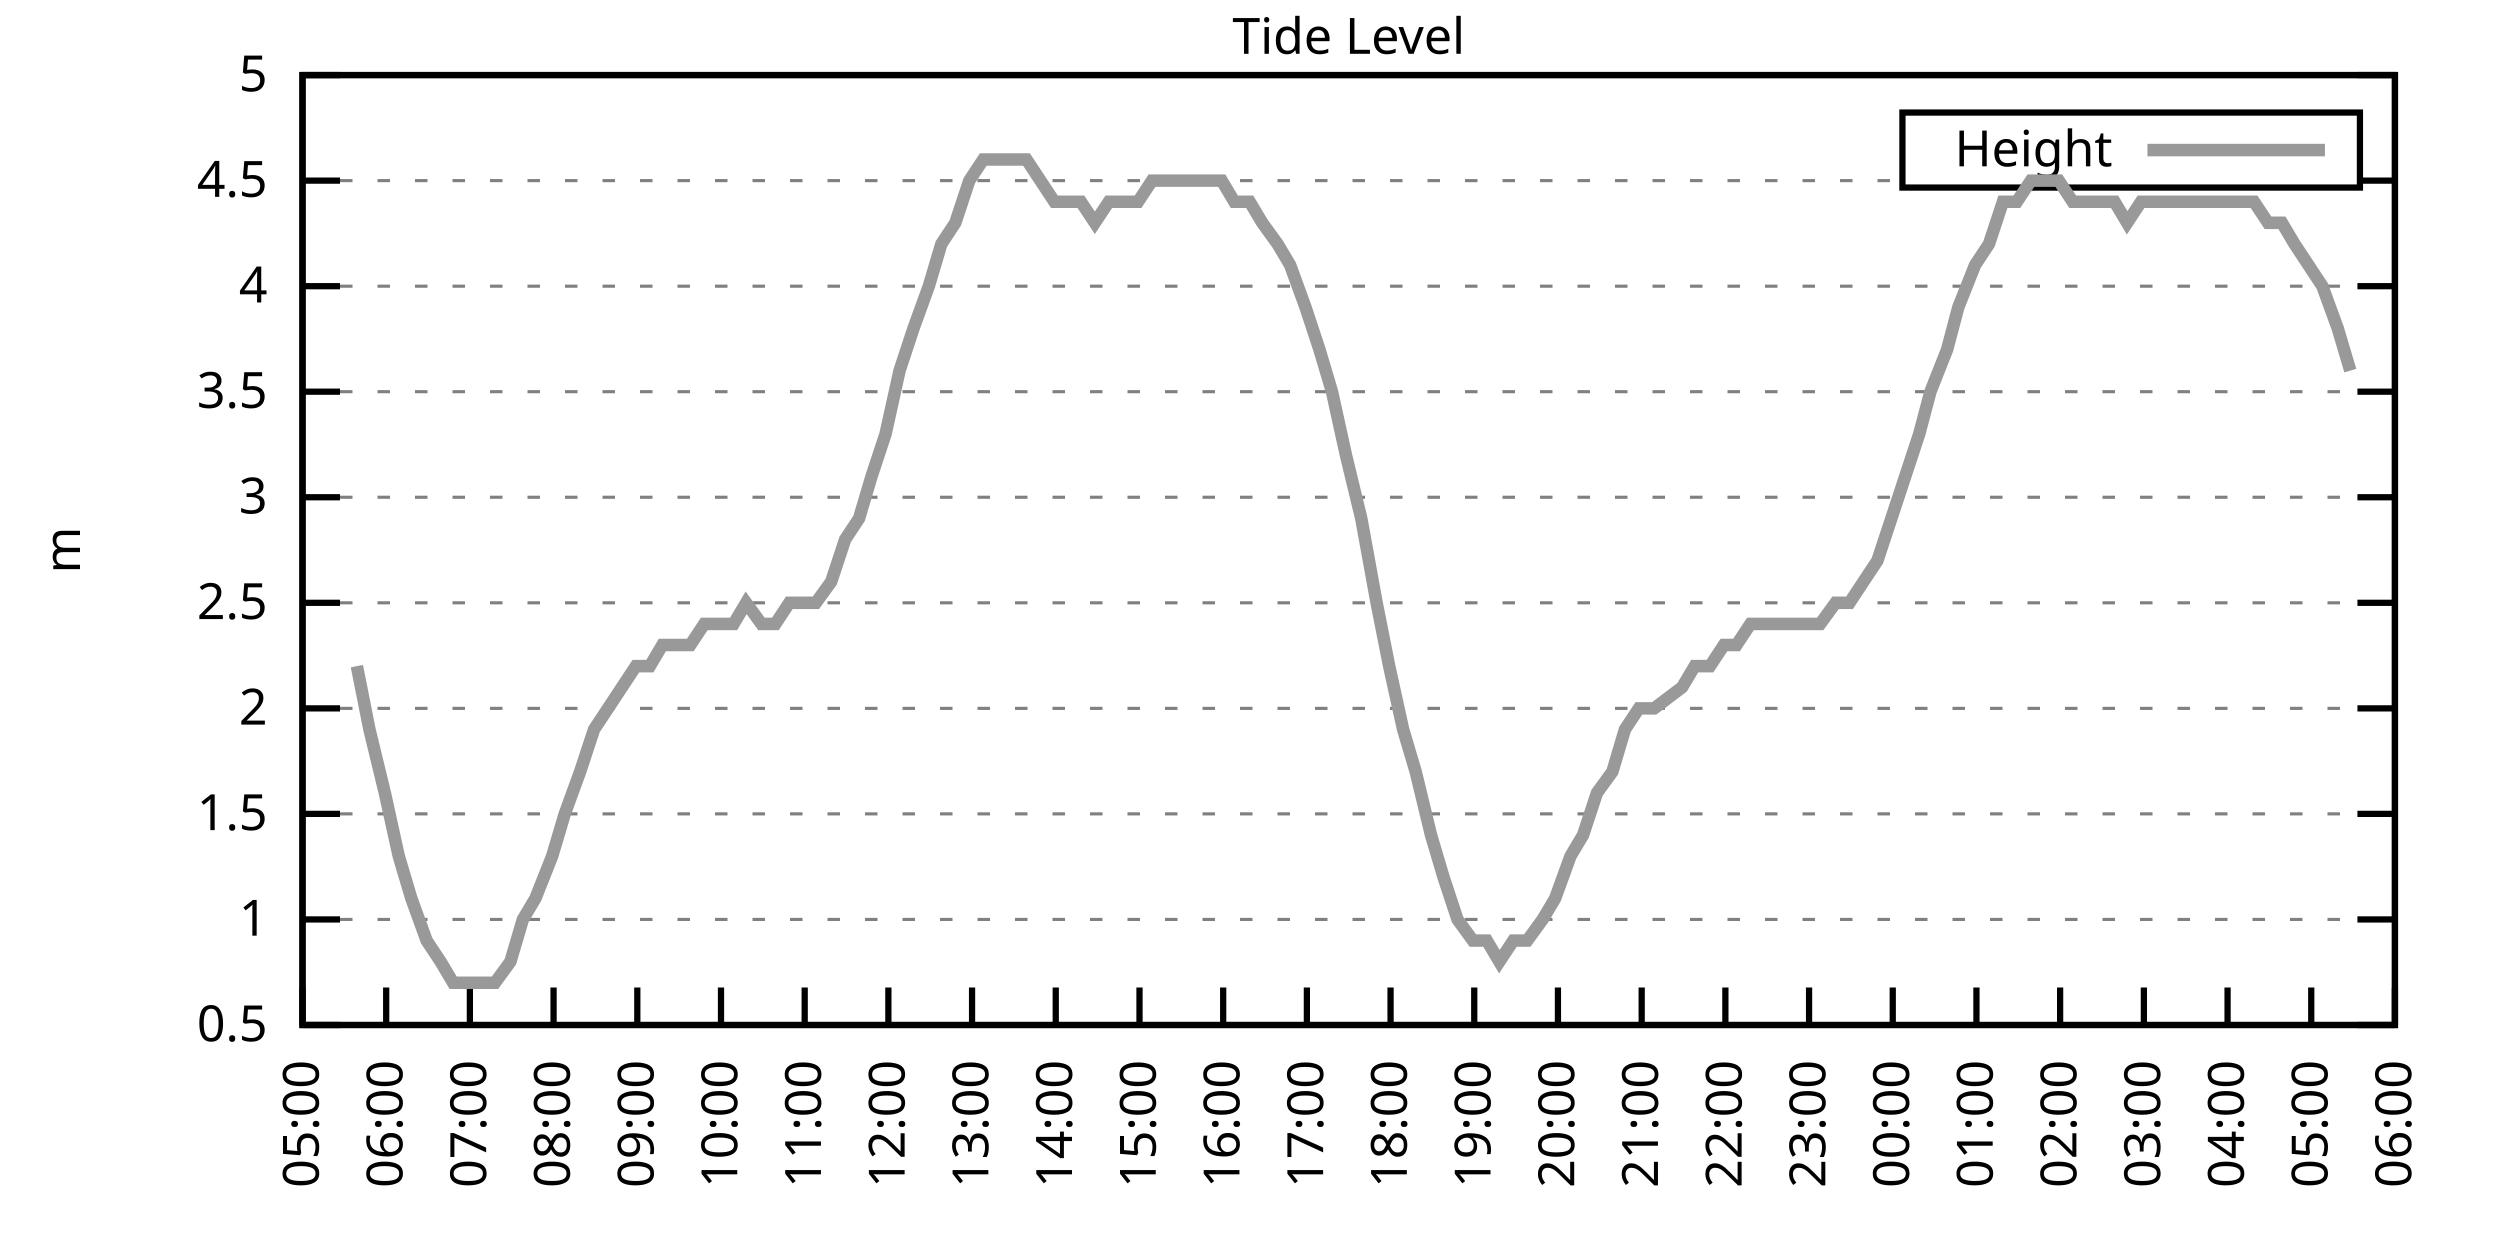
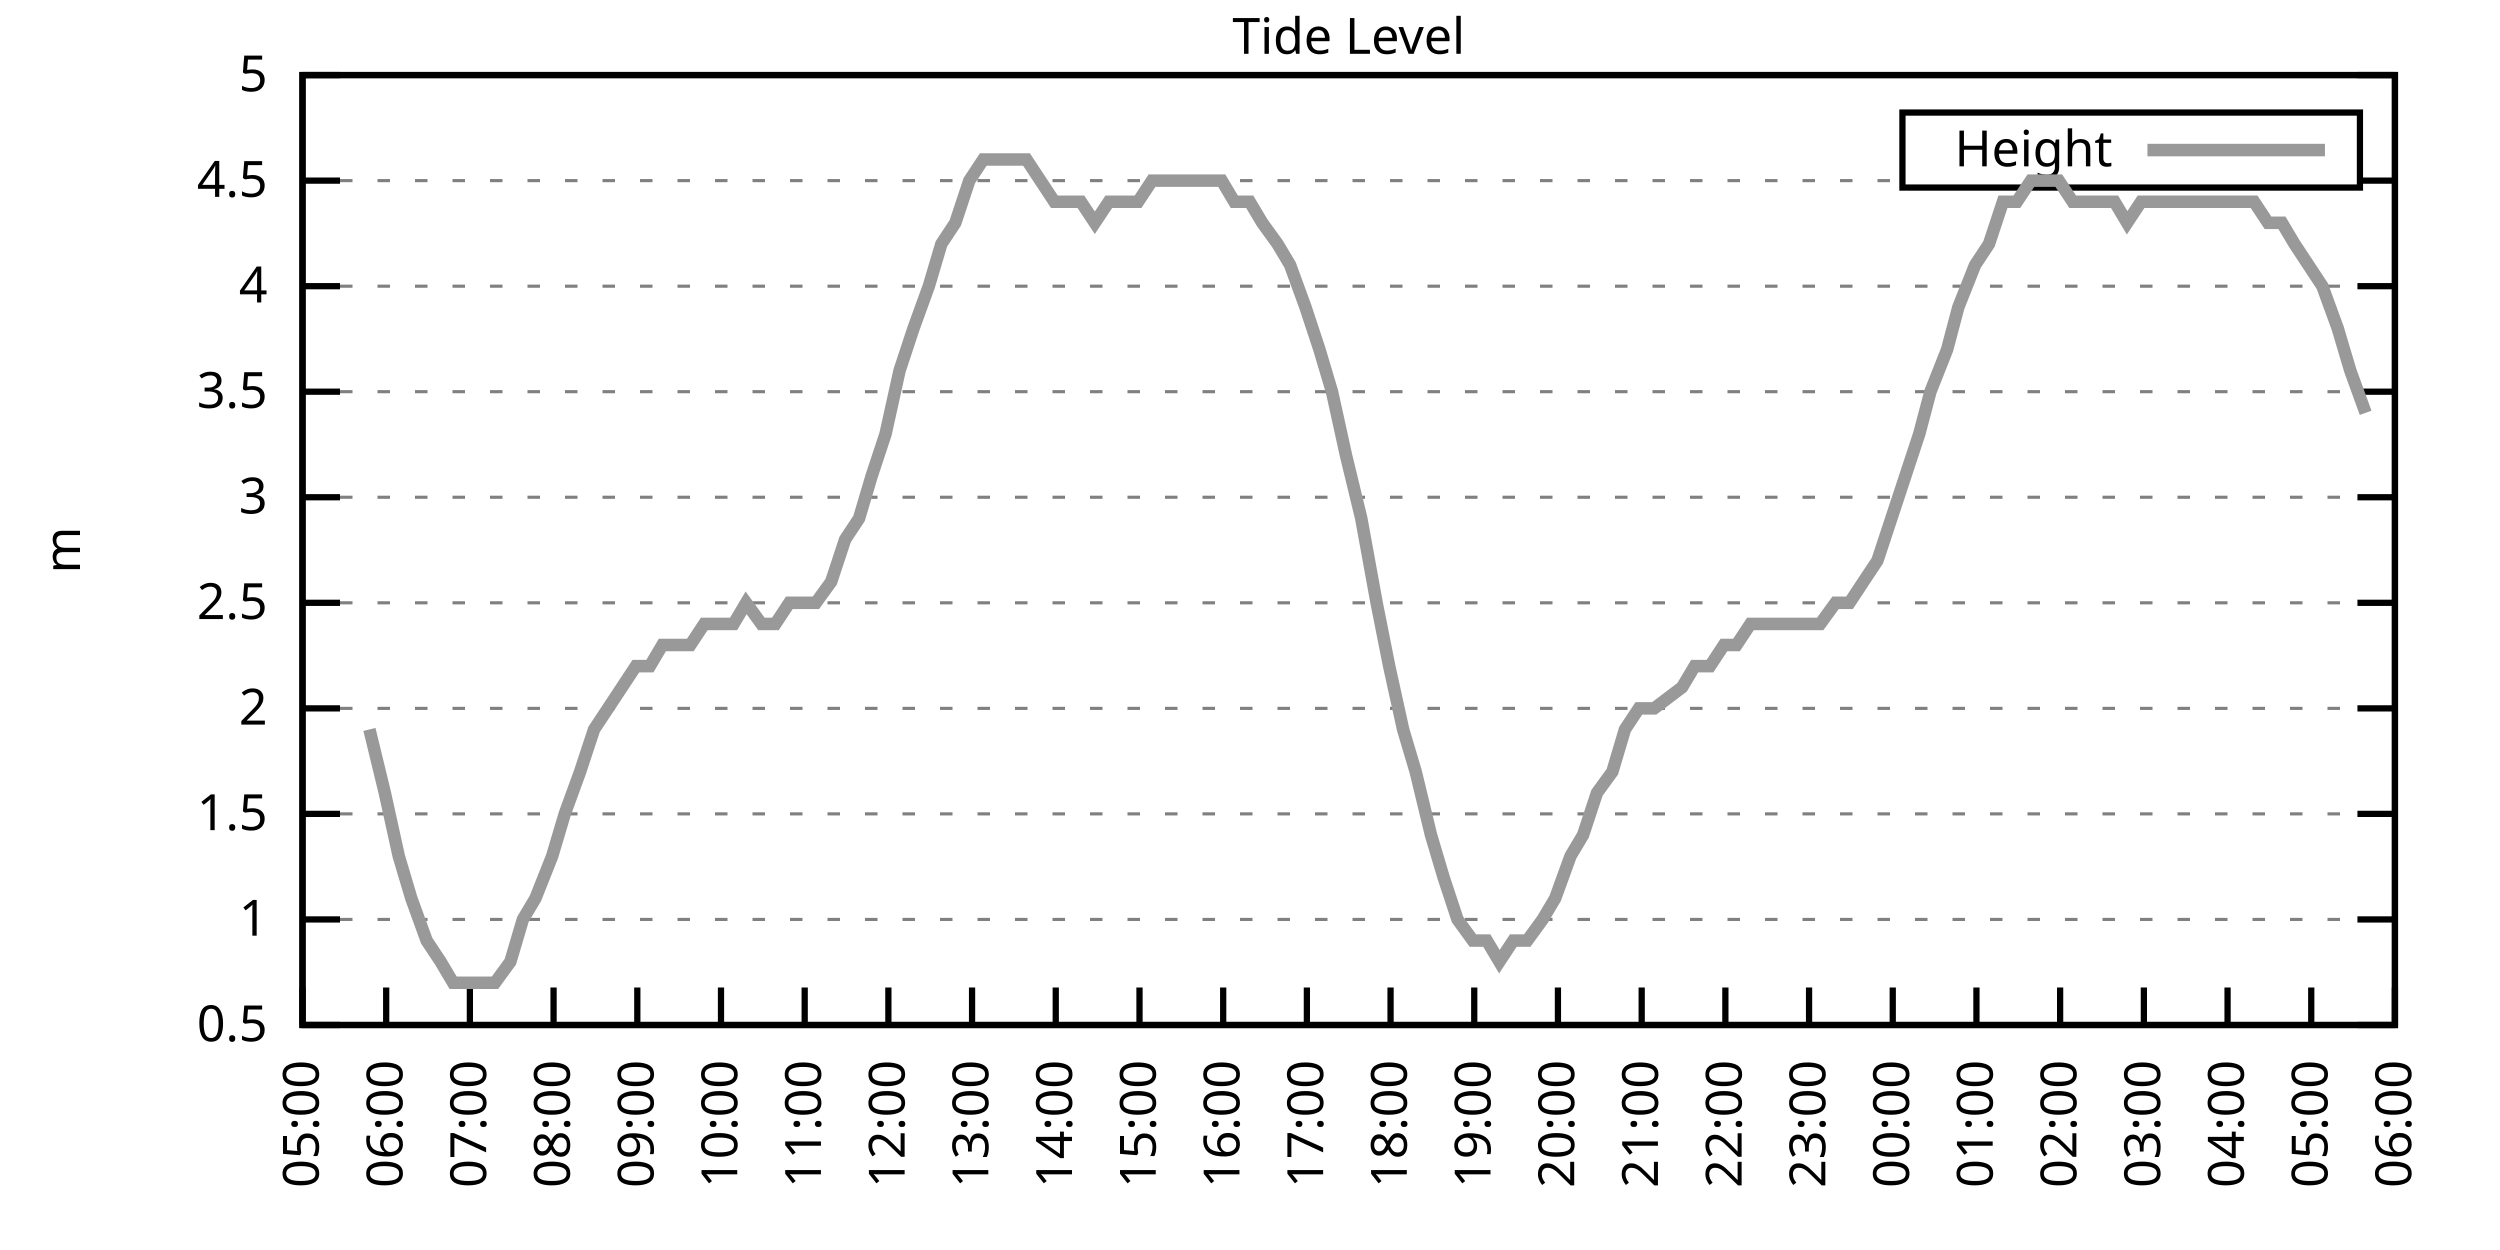
<svg xmlns="http://www.w3.org/2000/svg" xmlns:xlink="http://www.w3.org/1999/xlink" width="400" height="200" viewBox="0 0 400 200">
  <g id="gnuplot_canvas">
    <rect x="0" y="0" width="400" height="200" fill="none" />
    <defs>
      <circle id="gpDot" r="0.5" stroke-width="0.5" stroke="currentColor" />
      <path id="gpPt0" stroke-width="0.333" stroke="currentColor" d="M-1,0 h2 M0,-1 v2" />
      <path id="gpPt1" stroke-width="0.333" stroke="currentColor" d="M-1,-1 L1,1 M1,-1 L-1,1" />
      <path id="gpPt2" stroke-width="0.333" stroke="currentColor" d="M-1,0 L1,0 M0,-1 L0,1 M-1,-1 L1,1 M-1,1 L1,-1" />
      <rect id="gpPt3" stroke-width="0.333" stroke="currentColor" x="-1" y="-1" width="2" height="2" />
      <rect id="gpPt4" stroke-width="0.333" stroke="currentColor" fill="currentColor" x="-1" y="-1" width="2" height="2" />
      <circle id="gpPt5" stroke-width="0.333" stroke="currentColor" cx="0" cy="0" r="1" />
      <use xlink:href="#gpPt5" id="gpPt6" fill="currentColor" stroke="none" />
      <path id="gpPt7" stroke-width="0.333" stroke="currentColor" d="M0,-1.33 L-1.33,0.67 L1.33,0.67 z" />
      <use xlink:href="#gpPt7" id="gpPt8" fill="currentColor" stroke="none" />
      <use xlink:href="#gpPt7" id="gpPt9" stroke="currentColor" transform="rotate(180)" />
      <use xlink:href="#gpPt9" id="gpPt10" fill="currentColor" stroke="none" />
      <use xlink:href="#gpPt3" id="gpPt11" stroke="currentColor" transform="rotate(45)" />
      <use xlink:href="#gpPt11" id="gpPt12" fill="currentColor" stroke="none" />
      <path id="gpPt13" stroke-width="0.333" stroke="currentColor" d="M0,1.330 L1.265,0.411 L0.782,-1.067 L-0.782,-1.076 L-1.265,0.411 z" />
      <use xlink:href="#gpPt13" id="gpPt14" fill="currentColor" stroke="none" />
      <filter id="textbox" filterUnits="objectBoundingBox" x="0" y="0" height="1" width="1">
        <feFlood flood-color="white" flood-opacity="1" result="bgnd" />
        <feComposite in="SourceGraphic" in2="bgnd" operator="atop" />
      </filter>
      <filter id="greybox" filterUnits="objectBoundingBox" x="0" y="0" height="1" width="1">
        <feFlood flood-color="lightgrey" flood-opacity="1" result="grey" />
        <feComposite in="SourceGraphic" in2="grey" operator="atop" />
      </filter>
    </defs>
    <g fill="none" color="white" stroke="currentColor" stroke-width="1.00" stroke-linecap="butt" stroke-linejoin="miter">
</g>
    <g fill="none" color="black" stroke="currentColor" stroke-width="1.00" stroke-linecap="butt" stroke-linejoin="miter">
      <g stroke="none" shape-rendering="crispEdges">
        <polygon fill="rgb(255, 255, 255)" points="48.40,164.00 383.18,164.00 383.18,12.02 48.40,12.02 " />
      </g>
    </g>
    <g fill="none" color="black" stroke="currentColor" stroke-width="1.00" stroke-linecap="butt" stroke-linejoin="miter">
</g>
    <g fill="none" color="black" stroke="black" stroke-width="0.50" stroke-linecap="butt" stroke-linejoin="miter">
</g>
    <g fill="none" color="gray" stroke="currentColor" stroke-width="0.50" stroke-linecap="butt" stroke-linejoin="miter">
      <path stroke="gray" stroke-dasharray="2,4" class="gridline" d="M48.40,164.00 L383.19,164.00  " />
    </g>
    <g fill="none" color="gray" stroke="gray" stroke-width="1.00" stroke-linecap="butt" stroke-linejoin="miter">
</g>
    <g fill="none" color="black" stroke="currentColor" stroke-width="1.00" stroke-linecap="butt" stroke-linejoin="miter">
      <path stroke="black" d="M48.40,164.00 L54.40,164.00 M383.19,164.00 L377.19,164.00  " />
      <g transform="translate(42.80,166.60)" stroke="none" fill="black" font-family="Sans" font-size="8.00" text-anchor="end">
        <text>
          <tspan font-family="Sans"> 0.5</tspan>
        </text>
      </g>
    </g>
    <g fill="none" color="black" stroke="currentColor" stroke-width="1.00" stroke-linecap="butt" stroke-linejoin="miter">
</g>
    <g fill="none" color="black" stroke="black" stroke-width="0.50" stroke-linecap="butt" stroke-linejoin="miter">
</g>
    <g fill="none" color="gray" stroke="currentColor" stroke-width="0.50" stroke-linecap="butt" stroke-linejoin="miter">
      <path stroke="gray" stroke-dasharray="2,4" class="gridline" d="M48.40,147.11 L383.19,147.11  " />
    </g>
    <g fill="none" color="gray" stroke="gray" stroke-width="1.00" stroke-linecap="butt" stroke-linejoin="miter">
</g>
    <g fill="none" color="black" stroke="currentColor" stroke-width="1.00" stroke-linecap="butt" stroke-linejoin="miter">
      <path stroke="black" d="M48.40,147.11 L54.40,147.11 M383.19,147.11 L377.19,147.11  " />
      <g transform="translate(42.80,149.71)" stroke="none" fill="black" font-family="Sans" font-size="8.00" text-anchor="end">
        <text>
          <tspan font-family="Sans"> 1</tspan>
        </text>
      </g>
    </g>
    <g fill="none" color="black" stroke="currentColor" stroke-width="1.00" stroke-linecap="butt" stroke-linejoin="miter">
</g>
    <g fill="none" color="black" stroke="black" stroke-width="0.50" stroke-linecap="butt" stroke-linejoin="miter">
</g>
    <g fill="none" color="gray" stroke="currentColor" stroke-width="0.50" stroke-linecap="butt" stroke-linejoin="miter">
      <path stroke="gray" stroke-dasharray="2,4" class="gridline" d="M48.40,130.22 L383.19,130.22  " />
    </g>
    <g fill="none" color="gray" stroke="gray" stroke-width="1.00" stroke-linecap="butt" stroke-linejoin="miter">
</g>
    <g fill="none" color="black" stroke="currentColor" stroke-width="1.00" stroke-linecap="butt" stroke-linejoin="miter">
      <path stroke="black" d="M48.40,130.22 L54.40,130.22 M383.19,130.22 L377.19,130.22  " />
      <g transform="translate(42.80,132.82)" stroke="none" fill="black" font-family="Sans" font-size="8.00" text-anchor="end">
        <text>
          <tspan font-family="Sans"> 1.5</tspan>
        </text>
      </g>
    </g>
    <g fill="none" color="black" stroke="currentColor" stroke-width="1.00" stroke-linecap="butt" stroke-linejoin="miter">
</g>
    <g fill="none" color="black" stroke="black" stroke-width="0.50" stroke-linecap="butt" stroke-linejoin="miter">
</g>
    <g fill="none" color="gray" stroke="currentColor" stroke-width="0.50" stroke-linecap="butt" stroke-linejoin="miter">
      <path stroke="gray" stroke-dasharray="2,4" class="gridline" d="M48.40,113.34 L383.19,113.34  " />
    </g>
    <g fill="none" color="gray" stroke="gray" stroke-width="1.00" stroke-linecap="butt" stroke-linejoin="miter">
</g>
    <g fill="none" color="black" stroke="currentColor" stroke-width="1.00" stroke-linecap="butt" stroke-linejoin="miter">
      <path stroke="black" d="M48.40,113.34 L54.40,113.34 M383.19,113.34 L377.19,113.34  " />
      <g transform="translate(42.80,115.94)" stroke="none" fill="black" font-family="Sans" font-size="8.00" text-anchor="end">
        <text>
          <tspan font-family="Sans"> 2</tspan>
        </text>
      </g>
    </g>
    <g fill="none" color="black" stroke="currentColor" stroke-width="1.00" stroke-linecap="butt" stroke-linejoin="miter">
</g>
    <g fill="none" color="black" stroke="black" stroke-width="0.50" stroke-linecap="butt" stroke-linejoin="miter">
</g>
    <g fill="none" color="gray" stroke="currentColor" stroke-width="0.50" stroke-linecap="butt" stroke-linejoin="miter">
      <path stroke="gray" stroke-dasharray="2,4" class="gridline" d="M48.40,96.45 L383.19,96.45  " />
    </g>
    <g fill="none" color="gray" stroke="gray" stroke-width="1.00" stroke-linecap="butt" stroke-linejoin="miter">
</g>
    <g fill="none" color="black" stroke="currentColor" stroke-width="1.00" stroke-linecap="butt" stroke-linejoin="miter">
      <path stroke="black" d="M48.40,96.45 L54.40,96.45 M383.19,96.45 L377.19,96.45  " />
      <g transform="translate(42.80,99.05)" stroke="none" fill="black" font-family="Sans" font-size="8.00" text-anchor="end">
        <text>
          <tspan font-family="Sans"> 2.5</tspan>
        </text>
      </g>
    </g>
    <g fill="none" color="black" stroke="currentColor" stroke-width="1.00" stroke-linecap="butt" stroke-linejoin="miter">
</g>
    <g fill="none" color="black" stroke="black" stroke-width="0.50" stroke-linecap="butt" stroke-linejoin="miter">
</g>
    <g fill="none" color="gray" stroke="currentColor" stroke-width="0.50" stroke-linecap="butt" stroke-linejoin="miter">
      <path stroke="gray" stroke-dasharray="2,4" class="gridline" d="M48.40,79.56 L383.19,79.56  " />
    </g>
    <g fill="none" color="gray" stroke="gray" stroke-width="1.00" stroke-linecap="butt" stroke-linejoin="miter">
</g>
    <g fill="none" color="black" stroke="currentColor" stroke-width="1.00" stroke-linecap="butt" stroke-linejoin="miter">
      <path stroke="black" d="M48.40,79.56 L54.40,79.56 M383.19,79.56 L377.19,79.56  " />
      <g transform="translate(42.80,82.16)" stroke="none" fill="black" font-family="Sans" font-size="8.00" text-anchor="end">
        <text>
          <tspan font-family="Sans"> 3</tspan>
        </text>
      </g>
    </g>
    <g fill="none" color="black" stroke="currentColor" stroke-width="1.00" stroke-linecap="butt" stroke-linejoin="miter">
</g>
    <g fill="none" color="black" stroke="black" stroke-width="0.50" stroke-linecap="butt" stroke-linejoin="miter">
</g>
    <g fill="none" color="gray" stroke="currentColor" stroke-width="0.50" stroke-linecap="butt" stroke-linejoin="miter">
      <path stroke="gray" stroke-dasharray="2,4" class="gridline" d="M48.40,62.67 L383.19,62.67  " />
    </g>
    <g fill="none" color="gray" stroke="gray" stroke-width="1.00" stroke-linecap="butt" stroke-linejoin="miter">
</g>
    <g fill="none" color="black" stroke="currentColor" stroke-width="1.00" stroke-linecap="butt" stroke-linejoin="miter">
      <path stroke="black" d="M48.40,62.67 L54.40,62.67 M383.19,62.67 L377.19,62.67  " />
      <g transform="translate(42.80,65.27)" stroke="none" fill="black" font-family="Sans" font-size="8.00" text-anchor="end">
        <text>
          <tspan font-family="Sans"> 3.5</tspan>
        </text>
      </g>
    </g>
    <g fill="none" color="black" stroke="currentColor" stroke-width="1.00" stroke-linecap="butt" stroke-linejoin="miter">
</g>
    <g fill="none" color="black" stroke="black" stroke-width="0.50" stroke-linecap="butt" stroke-linejoin="miter">
</g>
    <g fill="none" color="gray" stroke="currentColor" stroke-width="0.50" stroke-linecap="butt" stroke-linejoin="miter">
      <path stroke="gray" stroke-dasharray="2,4" class="gridline" d="M48.40,45.79 L383.19,45.79  " />
    </g>
    <g fill="none" color="gray" stroke="gray" stroke-width="1.00" stroke-linecap="butt" stroke-linejoin="miter">
</g>
    <g fill="none" color="black" stroke="currentColor" stroke-width="1.00" stroke-linecap="butt" stroke-linejoin="miter">
      <path stroke="black" d="M48.40,45.79 L54.40,45.79 M383.19,45.79 L377.19,45.79  " />
      <g transform="translate(42.80,48.39)" stroke="none" fill="black" font-family="Sans" font-size="8.00" text-anchor="end">
        <text>
          <tspan font-family="Sans"> 4</tspan>
        </text>
      </g>
    </g>
    <g fill="none" color="black" stroke="currentColor" stroke-width="1.00" stroke-linecap="butt" stroke-linejoin="miter">
</g>
    <g fill="none" color="black" stroke="black" stroke-width="0.50" stroke-linecap="butt" stroke-linejoin="miter">
</g>
    <g fill="none" color="gray" stroke="currentColor" stroke-width="0.50" stroke-linecap="butt" stroke-linejoin="miter">
      <path stroke="gray" stroke-dasharray="2,4" class="gridline" d="M48.40,28.90 L304.39,28.90 M377.59,28.90 L383.19,28.90  " />
    </g>
    <g fill="none" color="gray" stroke="gray" stroke-width="1.00" stroke-linecap="butt" stroke-linejoin="miter">
</g>
    <g fill="none" color="black" stroke="currentColor" stroke-width="1.00" stroke-linecap="butt" stroke-linejoin="miter">
      <path stroke="black" d="M48.40,28.90 L54.40,28.90 M383.19,28.90 L377.19,28.90  " />
      <g transform="translate(42.80,31.50)" stroke="none" fill="black" font-family="Sans" font-size="8.00" text-anchor="end">
        <text>
          <tspan font-family="Sans"> 4.5</tspan>
        </text>
      </g>
    </g>
    <g fill="none" color="black" stroke="currentColor" stroke-width="1.00" stroke-linecap="butt" stroke-linejoin="miter">
</g>
    <g fill="none" color="black" stroke="black" stroke-width="0.50" stroke-linecap="butt" stroke-linejoin="miter">
</g>
    <g fill="none" color="gray" stroke="currentColor" stroke-width="0.50" stroke-linecap="butt" stroke-linejoin="miter">
      <path stroke="gray" stroke-dasharray="2,4" class="gridline" d="M48.40,12.01 L383.19,12.01  " />
    </g>
    <g fill="none" color="gray" stroke="gray" stroke-width="1.00" stroke-linecap="butt" stroke-linejoin="miter">
</g>
    <g fill="none" color="black" stroke="currentColor" stroke-width="1.00" stroke-linecap="butt" stroke-linejoin="miter">
      <path stroke="black" d="M48.40,12.01 L54.40,12.01 M383.19,12.01 L377.19,12.01  " />
      <g transform="translate(42.80,14.61)" stroke="none" fill="black" font-family="Sans" font-size="8.00" text-anchor="end">
        <text>
          <tspan font-family="Sans"> 5</tspan>
        </text>
      </g>
    </g>
    <g fill="none" color="black" stroke="currentColor" stroke-width="1.00" stroke-linecap="butt" stroke-linejoin="miter">
      <path stroke="black" d="M48.40,164.00 L48.40,158.00  " />
      <g transform="translate(51.00,169.60) rotate(270.00)" stroke="none" fill="black" font-family="Sans" font-size="8.00" text-anchor="end">
        <text>
          <tspan font-family="Sans">05:00</tspan>
        </text>
      </g>
    </g>
    <g fill="none" color="black" stroke="currentColor" stroke-width="1.00" stroke-linecap="butt" stroke-linejoin="miter">
      <path stroke="black" d="M61.79,164.00 L61.79,158.00  " />
      <g transform="translate(64.39,169.60) rotate(270.00)" stroke="none" fill="black" font-family="Sans" font-size="8.00" text-anchor="end">
        <text>
          <tspan font-family="Sans">06:00</tspan>
        </text>
      </g>
    </g>
    <g fill="none" color="black" stroke="currentColor" stroke-width="1.00" stroke-linecap="butt" stroke-linejoin="miter">
      <path stroke="black" d="M75.18,164.00 L75.18,158.00  " />
      <g transform="translate(77.78,169.60) rotate(270.00)" stroke="none" fill="black" font-family="Sans" font-size="8.00" text-anchor="end">
        <text>
          <tspan font-family="Sans">07:00</tspan>
        </text>
      </g>
    </g>
    <g fill="none" color="black" stroke="currentColor" stroke-width="1.00" stroke-linecap="butt" stroke-linejoin="miter">
      <path stroke="black" d="M88.57,164.00 L88.57,158.00  " />
      <g transform="translate(91.17,169.60) rotate(270.00)" stroke="none" fill="black" font-family="Sans" font-size="8.00" text-anchor="end">
        <text>
          <tspan font-family="Sans">08:00</tspan>
        </text>
      </g>
    </g>
    <g fill="none" color="black" stroke="currentColor" stroke-width="1.00" stroke-linecap="butt" stroke-linejoin="miter">
      <path stroke="black" d="M101.97,164.00 L101.97,158.00  " />
      <g transform="translate(104.57,169.60) rotate(270.00)" stroke="none" fill="black" font-family="Sans" font-size="8.00" text-anchor="end">
        <text>
          <tspan font-family="Sans">09:00</tspan>
        </text>
      </g>
    </g>
    <g fill="none" color="black" stroke="currentColor" stroke-width="1.00" stroke-linecap="butt" stroke-linejoin="miter">
      <path stroke="black" d="M115.36,164.00 L115.36,158.00  " />
      <g transform="translate(117.96,169.60) rotate(270.00)" stroke="none" fill="black" font-family="Sans" font-size="8.00" text-anchor="end">
        <text>
          <tspan font-family="Sans">10:00</tspan>
        </text>
      </g>
    </g>
    <g fill="none" color="black" stroke="currentColor" stroke-width="1.00" stroke-linecap="butt" stroke-linejoin="miter">
      <path stroke="black" d="M128.75,164.00 L128.75,158.00  " />
      <g transform="translate(131.35,169.60) rotate(270.00)" stroke="none" fill="black" font-family="Sans" font-size="8.00" text-anchor="end">
        <text>
          <tspan font-family="Sans">11:00</tspan>
        </text>
      </g>
    </g>
    <g fill="none" color="black" stroke="currentColor" stroke-width="1.00" stroke-linecap="butt" stroke-linejoin="miter">
      <path stroke="black" d="M142.14,164.00 L142.14,158.00  " />
      <g transform="translate(144.74,169.60) rotate(270.00)" stroke="none" fill="black" font-family="Sans" font-size="8.00" text-anchor="end">
        <text>
          <tspan font-family="Sans">12:00</tspan>
        </text>
      </g>
    </g>
    <g fill="none" color="black" stroke="currentColor" stroke-width="1.00" stroke-linecap="butt" stroke-linejoin="miter">
      <path stroke="black" d="M155.53,164.00 L155.53,158.00  " />
      <g transform="translate(158.13,169.60) rotate(270.00)" stroke="none" fill="black" font-family="Sans" font-size="8.00" text-anchor="end">
        <text>
          <tspan font-family="Sans">13:00</tspan>
        </text>
      </g>
    </g>
    <g fill="none" color="black" stroke="currentColor" stroke-width="1.00" stroke-linecap="butt" stroke-linejoin="miter">
      <path stroke="black" d="M168.92,164.00 L168.92,158.00  " />
      <g transform="translate(171.52,169.60) rotate(270.00)" stroke="none" fill="black" font-family="Sans" font-size="8.00" text-anchor="end">
        <text>
          <tspan font-family="Sans">14:00</tspan>
        </text>
      </g>
    </g>
    <g fill="none" color="black" stroke="currentColor" stroke-width="1.00" stroke-linecap="butt" stroke-linejoin="miter">
      <path stroke="black" d="M182.32,164.00 L182.32,158.00  " />
      <g transform="translate(184.92,169.60) rotate(270.00)" stroke="none" fill="black" font-family="Sans" font-size="8.00" text-anchor="end">
        <text>
          <tspan font-family="Sans">15:00</tspan>
        </text>
      </g>
    </g>
    <g fill="none" color="black" stroke="currentColor" stroke-width="1.00" stroke-linecap="butt" stroke-linejoin="miter">
      <path stroke="black" d="M195.71,164.00 L195.71,158.00  " />
      <g transform="translate(198.31,169.60) rotate(270.00)" stroke="none" fill="black" font-family="Sans" font-size="8.00" text-anchor="end">
        <text>
          <tspan font-family="Sans">16:00</tspan>
        </text>
      </g>
    </g>
    <g fill="none" color="black" stroke="currentColor" stroke-width="1.00" stroke-linecap="butt" stroke-linejoin="miter">
      <path stroke="black" d="M209.10,164.00 L209.10,158.00  " />
      <g transform="translate(211.70,169.60) rotate(270.00)" stroke="none" fill="black" font-family="Sans" font-size="8.00" text-anchor="end">
        <text>
          <tspan font-family="Sans">17:00</tspan>
        </text>
      </g>
    </g>
    <g fill="none" color="black" stroke="currentColor" stroke-width="1.00" stroke-linecap="butt" stroke-linejoin="miter">
      <path stroke="black" d="M222.49,164.00 L222.49,158.00  " />
      <g transform="translate(225.09,169.60) rotate(270.00)" stroke="none" fill="black" font-family="Sans" font-size="8.00" text-anchor="end">
        <text>
          <tspan font-family="Sans">18:00</tspan>
        </text>
      </g>
    </g>
    <g fill="none" color="black" stroke="currentColor" stroke-width="1.00" stroke-linecap="butt" stroke-linejoin="miter">
      <path stroke="black" d="M235.88,164.00 L235.88,158.00  " />
      <g transform="translate(238.48,169.60) rotate(270.00)" stroke="none" fill="black" font-family="Sans" font-size="8.00" text-anchor="end">
        <text>
          <tspan font-family="Sans">19:00</tspan>
        </text>
      </g>
    </g>
    <g fill="none" color="black" stroke="currentColor" stroke-width="1.00" stroke-linecap="butt" stroke-linejoin="miter">
      <path stroke="black" d="M249.27,164.00 L249.27,158.00  " />
      <g transform="translate(251.87,169.60) rotate(270.00)" stroke="none" fill="black" font-family="Sans" font-size="8.00" text-anchor="end">
        <text>
          <tspan font-family="Sans">20:00</tspan>
        </text>
      </g>
    </g>
    <g fill="none" color="black" stroke="currentColor" stroke-width="1.00" stroke-linecap="butt" stroke-linejoin="miter">
      <path stroke="black" d="M262.67,164.00 L262.67,158.00  " />
      <g transform="translate(265.27,169.60) rotate(270.00)" stroke="none" fill="black" font-family="Sans" font-size="8.00" text-anchor="end">
        <text>
          <tspan font-family="Sans">21:00</tspan>
        </text>
      </g>
    </g>
    <g fill="none" color="black" stroke="currentColor" stroke-width="1.00" stroke-linecap="butt" stroke-linejoin="miter">
      <path stroke="black" d="M276.06,164.00 L276.06,158.00  " />
      <g transform="translate(278.66,169.60) rotate(270.00)" stroke="none" fill="black" font-family="Sans" font-size="8.00" text-anchor="end">
        <text>
          <tspan font-family="Sans">22:00</tspan>
        </text>
      </g>
    </g>
    <g fill="none" color="black" stroke="currentColor" stroke-width="1.00" stroke-linecap="butt" stroke-linejoin="miter">
      <path stroke="black" d="M289.45,164.00 L289.45,158.00  " />
      <g transform="translate(292.05,169.60) rotate(270.00)" stroke="none" fill="black" font-family="Sans" font-size="8.00" text-anchor="end">
        <text>
          <tspan font-family="Sans">23:00</tspan>
        </text>
      </g>
    </g>
    <g fill="none" color="black" stroke="currentColor" stroke-width="1.00" stroke-linecap="butt" stroke-linejoin="miter">
      <path stroke="black" d="M302.84,164.00 L302.84,158.00  " />
      <g transform="translate(305.44,169.60) rotate(270.00)" stroke="none" fill="black" font-family="Sans" font-size="8.00" text-anchor="end">
        <text>
          <tspan font-family="Sans">00:00</tspan>
        </text>
      </g>
    </g>
    <g fill="none" color="black" stroke="currentColor" stroke-width="1.00" stroke-linecap="butt" stroke-linejoin="miter">
      <path stroke="black" d="M316.23,164.00 L316.23,158.00  " />
      <g transform="translate(318.83,169.60) rotate(270.00)" stroke="none" fill="black" font-family="Sans" font-size="8.00" text-anchor="end">
        <text>
          <tspan font-family="Sans">01:00</tspan>
        </text>
      </g>
    </g>
    <g fill="none" color="black" stroke="currentColor" stroke-width="1.00" stroke-linecap="butt" stroke-linejoin="miter">
      <path stroke="black" d="M329.62,164.00 L329.62,158.00  " />
      <g transform="translate(332.22,169.60) rotate(270.00)" stroke="none" fill="black" font-family="Sans" font-size="8.00" text-anchor="end">
        <text>
          <tspan font-family="Sans">02:00</tspan>
        </text>
      </g>
    </g>
    <g fill="none" color="black" stroke="currentColor" stroke-width="1.00" stroke-linecap="butt" stroke-linejoin="miter">
      <path stroke="black" d="M343.02,164.00 L343.02,158.00  " />
      <g transform="translate(345.62,169.60) rotate(270.00)" stroke="none" fill="black" font-family="Sans" font-size="8.00" text-anchor="end">
        <text>
          <tspan font-family="Sans">03:00</tspan>
        </text>
      </g>
    </g>
    <g fill="none" color="black" stroke="currentColor" stroke-width="1.00" stroke-linecap="butt" stroke-linejoin="miter">
      <path stroke="black" d="M356.41,164.00 L356.41,158.00  " />
      <g transform="translate(359.01,169.60) rotate(270.00)" stroke="none" fill="black" font-family="Sans" font-size="8.00" text-anchor="end">
        <text>
          <tspan font-family="Sans">04:00</tspan>
        </text>
      </g>
    </g>
    <g fill="none" color="black" stroke="currentColor" stroke-width="1.00" stroke-linecap="butt" stroke-linejoin="miter">
      <path stroke="black" d="M369.80,164.00 L369.80,158.00  " />
      <g transform="translate(372.40,169.60) rotate(270.00)" stroke="none" fill="black" font-family="Sans" font-size="8.00" text-anchor="end">
        <text>
          <tspan font-family="Sans">05:00</tspan>
        </text>
      </g>
    </g>
    <g fill="none" color="black" stroke="currentColor" stroke-width="1.00" stroke-linecap="butt" stroke-linejoin="miter">
      <path stroke="black" d="M383.19,164.00 L383.19,158.00  " />
      <g transform="translate(385.79,169.60) rotate(270.00)" stroke="none" fill="black" font-family="Sans" font-size="8.00" text-anchor="end">
        <text>
          <tspan font-family="Sans">06:00</tspan>
        </text>
      </g>
    </g>
    <g fill="none" color="black" stroke="currentColor" stroke-width="1.00" stroke-linecap="butt" stroke-linejoin="miter">
</g>
    <g fill="none" color="black" stroke="currentColor" stroke-width="1.00" stroke-linecap="butt" stroke-linejoin="miter">
      <path stroke="black" d="M48.40,12.01 L48.40,164.00 L383.19,164.00 L383.19,12.01 L48.40,12.01 Z  " />
    </g>
    <g fill="none" color="black" stroke="currentColor" stroke-width="1.00" stroke-linecap="butt" stroke-linejoin="miter">
</g>
    <g fill="none" color="black" stroke="currentColor" stroke-width="1.00" stroke-linecap="butt" stroke-linejoin="miter">
      <path stroke="black" d="M304.39,30.01 L304.39,18.01 L377.59,18.01 L377.59,30.01 L304.39,30.01 Z  " />
    </g>
    <g id="Tide_level_plot_1">
      <g fill="none" color="white" stroke="black" stroke-width="2.00" stroke-linecap="butt" stroke-linejoin="miter">
</g>
      <g fill="none" color="black" stroke="currentColor" stroke-width="2.00" stroke-linecap="butt" stroke-linejoin="miter">
        <g transform="translate(337.99,26.61)" stroke="none" fill="black" font-family="Sans" font-size="8.00" text-anchor="end">
          <text>
            <tspan font-family="Sans">Height</tspan>
          </text>
        </g>
      </g>
      <g fill="none" color="black" stroke="currentColor" stroke-width="2.00" stroke-linecap="butt" stroke-linejoin="miter">
-         <path stroke="rgb(153, 153, 153)" d="M343.59,24.01 L371.99,24.01 M57.10,106.58 L59.11,116.71 L61.57,126.85 L63.80,136.98 L65.81,143.73 L68.26,150.49   L70.50,153.87 L72.50,157.24 L74.96,157.24 L76.97,157.24 L79.20,157.24 L81.66,153.87 L83.66,147.11 L85.67,143.73   L88.35,136.98 L90.36,130.22 L92.82,123.47 L95.05,116.71 L97.28,113.34 L99.51,109.96 L101.74,106.58 L103.98,106.58   L105.98,103.20 L108.22,103.20 L110.45,103.20 L112.68,99.83 L114.91,99.83 L117.37,99.83 L119.38,96.45 L121.83,99.83   L124.06,99.83 L126.29,96.45 L128.53,96.45 L130.54,96.45 L132.99,93.07 L135.22,86.32 L137.45,82.94 L139.46,76.18   L141.69,69.43 L143.93,59.30 L146.16,52.54 L148.61,45.79 L150.62,39.03 L152.85,35.65 L155.09,28.90 L157.32,25.52   L159.77,25.52 L161.78,25.52 L164.24,25.52 L166.47,28.90 L168.70,32.28 L170.71,32.28 L172.94,32.28 L175.17,35.65   L177.41,32.28 L179.86,32.28 L182.09,32.28 L184.32,28.90 L186.33,28.90 L188.79,28.90 L191.02,28.90 L193.03,28.90   L195.48,28.90 L197.49,32.28 L199.95,32.28 L201.96,35.65 L204.41,39.03 L206.42,42.41 L208.88,49.16 L211.11,55.92   L213.12,62.67 L215.35,72.81 L217.80,82.94 L220.26,96.45 L222.27,106.58 L224.50,116.71 L226.51,123.47 L228.96,133.60   L230.97,140.36 L233.20,147.11 L235.66,150.49 L237.89,150.49 L239.90,153.87 L242.13,150.49 L244.36,150.49 L246.82,147.11   L248.83,143.73 L251.28,136.98 L253.29,133.60 L255.52,126.85 L257.98,123.47 L259.99,116.71 L262.22,113.34 L264.67,113.34   L269.14,109.96 L271.15,106.58 L273.60,106.58 L275.83,103.20 L277.84,103.20 L280.07,99.83 L282.53,99.83 L284.76,99.83   L286.77,99.83 L289.23,99.83 L291.23,99.83 L293.69,96.45 L295.92,96.45 L298.15,93.07 L300.39,89.69 L302.62,82.94   L304.85,76.18 L307.08,69.43 L308.87,62.67 L311.54,55.92 L313.33,49.16 L316.01,42.41 L318.24,39.03 L320.47,32.28   L322.70,32.28 L324.94,28.90 L327.17,28.90 L329.40,28.90 L331.63,32.28 L333.86,32.28 L335.87,32.28 L338.33,32.28   L340.34,35.65 L342.57,32.28 L344.58,32.28 L347.26,32.28 L349.49,32.28 L351.72,32.28 L353.95,32.28 L355.96,32.28   L358.19,32.28 L360.65,32.28 L362.88,35.65 L365.11,35.65 L367.12,39.03 L371.58,45.79 L374.04,52.54 L376.05,59.30    " />
+         <path stroke="rgb(153, 153, 153)" d="M343.59,24.01 L371.99,24.01 M59.11,116.71 L61.57,126.85 L63.80,136.98 L65.81,143.73 L68.26,150.49 L70.50,153.87   L72.50,157.24 L74.96,157.24 L76.97,157.24 L79.20,157.24 L81.66,153.87 L83.66,147.11 L85.67,143.73 L88.35,136.98   L90.36,130.22 L92.82,123.47 L95.05,116.71 L97.28,113.34 L99.51,109.96 L101.74,106.58 L103.98,106.58 L105.98,103.20   L108.22,103.20 L110.45,103.20 L112.68,99.83 L114.91,99.83 L117.37,99.83 L119.38,96.45 L121.83,99.83 L124.06,99.83   L126.29,96.45 L128.53,96.45 L130.54,96.45 L132.99,93.07 L135.22,86.32 L137.45,82.94 L139.46,76.18 L141.69,69.43   L143.93,59.30 L146.16,52.54 L148.61,45.79 L150.62,39.03 L152.85,35.65 L155.09,28.90 L157.32,25.52 L159.77,25.52   L161.78,25.52 L164.24,25.52 L166.47,28.90 L168.70,32.28 L170.71,32.28 L172.94,32.28 L175.17,35.65 L177.41,32.28   L179.86,32.28 L182.09,32.28 L184.32,28.90 L186.33,28.90 L188.79,28.90 L191.02,28.90 L193.03,28.90 L195.48,28.90   L197.49,32.28 L199.95,32.28 L201.96,35.65 L204.41,39.03 L206.42,42.41 L208.88,49.16 L211.11,55.92 L213.12,62.67   L215.35,72.81 L217.80,82.94 L220.26,96.45 L222.27,106.58 L224.50,116.71 L226.51,123.47 L228.96,133.60 L230.97,140.36   L233.20,147.11 L235.66,150.49 L237.89,150.49 L239.90,153.87 L242.13,150.49 L244.36,150.49 L246.82,147.11 L248.83,143.73   L251.28,136.98 L253.29,133.60 L255.52,126.85 L257.98,123.47 L259.99,116.71 L262.22,113.34 L264.67,113.34 L269.14,109.96   L271.15,106.58 L273.60,106.58 L275.83,103.20 L277.84,103.20 L280.07,99.83 L282.53,99.83 L284.76,99.83 L286.77,99.83   L289.23,99.83 L291.23,99.83 L293.69,96.45 L295.92,96.45 L298.15,93.07 L300.39,89.69 L302.62,82.94 L304.85,76.18   L307.08,69.43 L308.87,62.67 L311.54,55.92 L313.33,49.16 L316.01,42.41 L318.24,39.03 L320.47,32.28 L322.70,32.28   L324.94,28.90 L327.17,28.90 L329.40,28.90 L331.63,32.28 L333.86,32.28 L335.87,32.28 L338.33,32.28 L340.34,35.65   L342.57,32.28 L344.58,32.28 L347.26,32.28 L349.49,32.28 L351.72,32.28 L353.95,32.28 L355.96,32.28 L358.19,32.28   L360.65,32.28 L362.88,35.65 L365.11,35.65 L367.12,39.03 L371.58,45.79 L374.04,52.54 L376.05,59.30 L378.50,66.05    " />
      </g>
    </g>
    <g fill="none" color="black" stroke="currentColor" stroke-width="2.00" stroke-linecap="butt" stroke-linejoin="miter">
</g>
    <g fill="none" color="black" stroke="black" stroke-width="1.00" stroke-linecap="butt" stroke-linejoin="miter">
</g>
    <g fill="none" color="black" stroke="currentColor" stroke-width="1.00" stroke-linecap="butt" stroke-linejoin="miter">
      <path stroke="black" d="M48.40,12.01 L48.40,164.00 L383.19,164.00 L383.19,12.01 L48.40,12.01 Z  " />
      <g transform="translate(12.80,88.01) rotate(270.00)" stroke="none" fill="black" font-family="Sans" font-size="8.00" text-anchor="middle">
        <text>
          <tspan font-family="Sans">m</tspan>
        </text>
      </g>
    </g>
    <g fill="none" color="black" stroke="currentColor" stroke-width="1.00" stroke-linecap="butt" stroke-linejoin="miter">
</g>
    <g fill="none" color="black" stroke="currentColor" stroke-width="1.00" stroke-linecap="butt" stroke-linejoin="miter">
      <g transform="translate(215.79,8.61)" stroke="none" fill="black" font-family="Sans" font-size="8.00" text-anchor="middle">
        <text>
          <tspan font-family="Sans">Tide Level</tspan>
        </text>
      </g>
    </g>
    <g fill="none" color="black" stroke="currentColor" stroke-width="1.00" stroke-linecap="butt" stroke-linejoin="miter">
</g>
  </g>
</svg>
